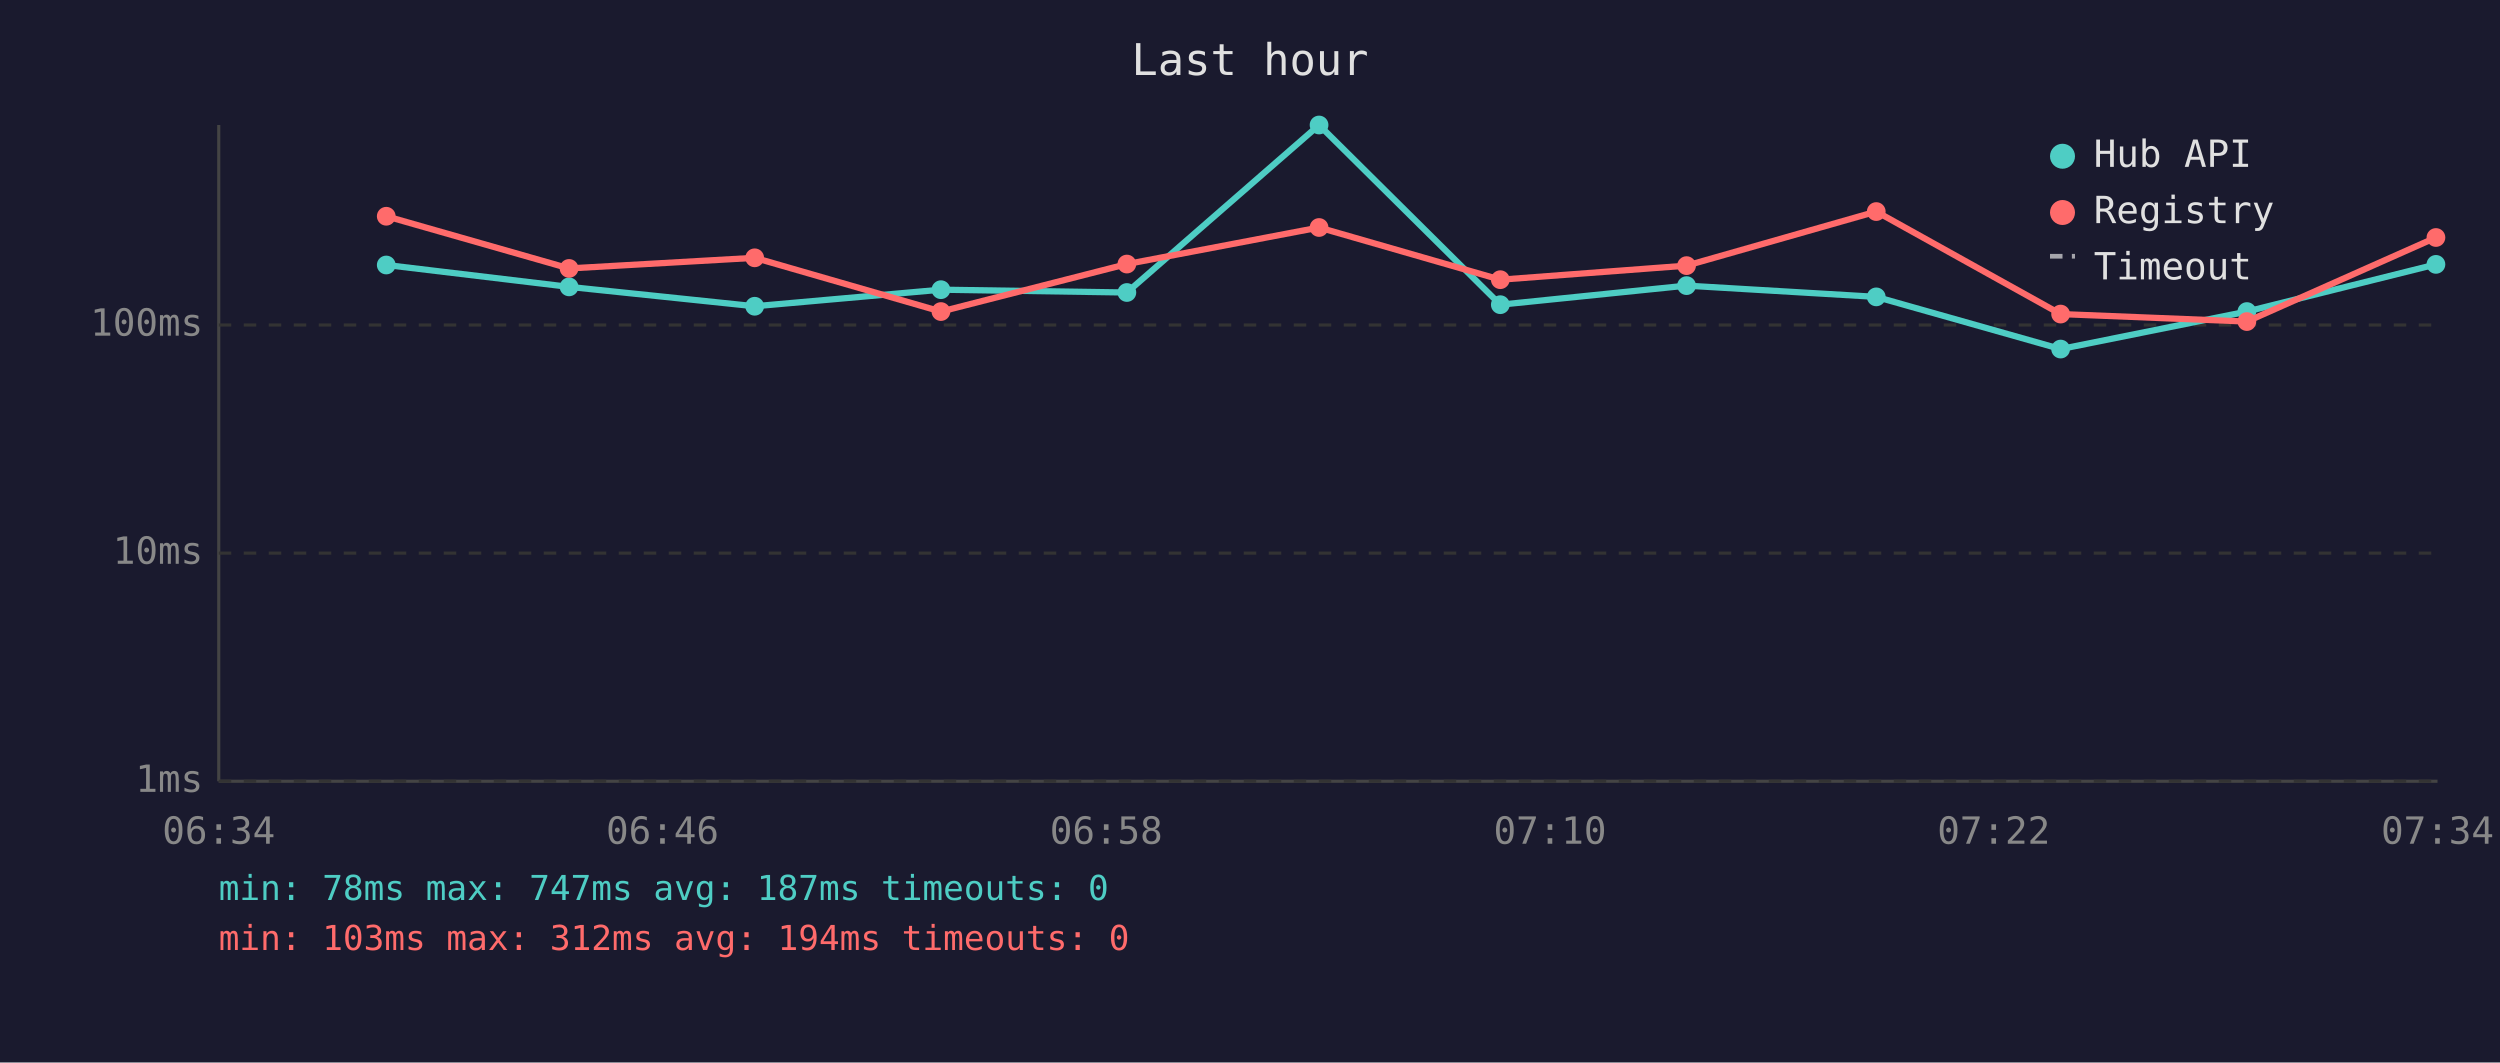
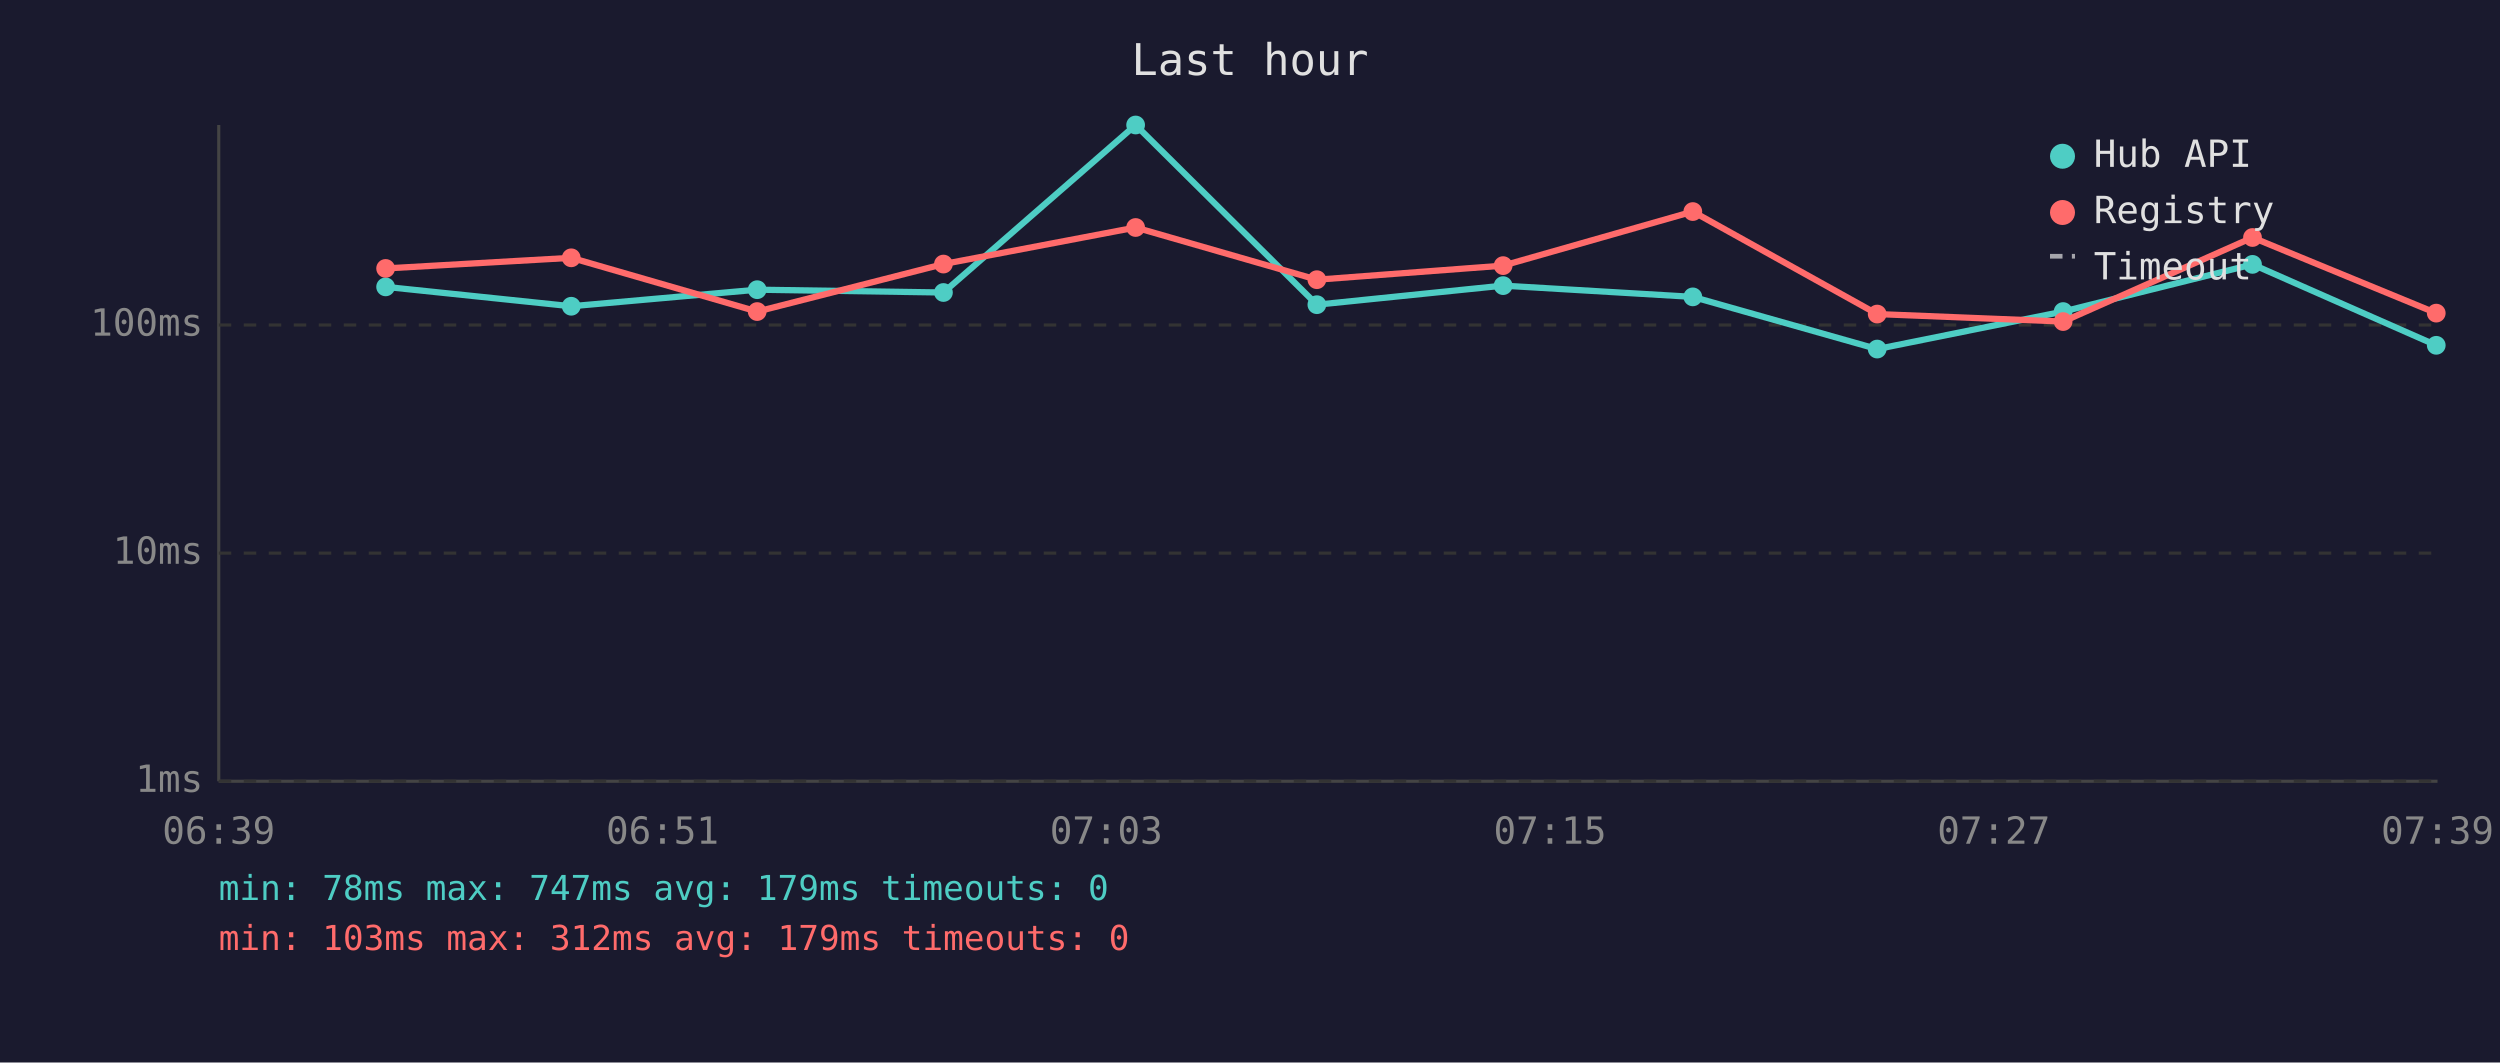
<svg xmlns="http://www.w3.org/2000/svg" viewBox="0 0 800 340" font-family="monospace" font-size="12">
  <rect width="800" height="340" fill="#1a1a2e" />
  <text x="400" y="24" fill="#e0e0e0" font-size="14" text-anchor="middle">Last hour</text>
  <line x1="70" y1="40" x2="70" y2="250" stroke="#444" stroke-width="1" />
  <line x1="70" y1="250" x2="780" y2="250" stroke="#444" stroke-width="1" />
  <line x1="70" y1="250" x2="780" y2="250" stroke="#333" stroke-width="1" stroke-dasharray="4" />
  <text x="65" y="250" fill="#888" text-anchor="end" dominant-baseline="middle">1ms</text>
  <line x1="70" y1="177" x2="780" y2="177" stroke="#333" stroke-width="1" stroke-dasharray="4" />
  <text x="65" y="177" fill="#888" text-anchor="end" dominant-baseline="middle">10ms</text>
  <line x1="70" y1="104" x2="780" y2="104" stroke="#333" stroke-width="1" stroke-dasharray="4" />
  <text x="65" y="104" fill="#888" text-anchor="end" dominant-baseline="middle">100ms</text>
-   <text x="70" y="270" fill="#888" text-anchor="middle">06:34</text>
-   <text x="212" y="270" fill="#888" text-anchor="middle">06:46</text>
-   <text x="354" y="270" fill="#888" text-anchor="middle">06:58</text>
-   <text x="496" y="270" fill="#888" text-anchor="middle">07:10</text>
-   <text x="638" y="270" fill="#888" text-anchor="middle">07:22</text>
-   <text x="780" y="270" fill="#888" text-anchor="middle">07:34</text>
-   <polyline points="123.6,84.8 182.1,91.8 241.5,98.0 301.1,92.7 360.6,93.6 422.1,40.0 480.1,97.5 539.7,91.4 600.4,95.0 659.4,111.7 719.0,99.7 779.5,84.6" fill="none" stroke="#4ecdc4" stroke-width="2" opacity="1" />
-   <circle cx="123.6" cy="84.8" r="3" fill="#4ecdc4" />
-   <circle cx="182.1" cy="91.8" r="3" fill="#4ecdc4" />
-   <circle cx="241.5" cy="98.0" r="3" fill="#4ecdc4" />
-   <circle cx="301.1" cy="92.7" r="3" fill="#4ecdc4" />
-   <circle cx="360.6" cy="93.6" r="3" fill="#4ecdc4" />
-   <circle cx="422.1" cy="40.0" r="3" fill="#4ecdc4" />
-   <circle cx="480.1" cy="97.5" r="3" fill="#4ecdc4" />
-   <circle cx="539.7" cy="91.4" r="3" fill="#4ecdc4" />
-   <circle cx="600.4" cy="95.0" r="3" fill="#4ecdc4" />
-   <circle cx="659.4" cy="111.7" r="3" fill="#4ecdc4" />
-   <circle cx="719.0" cy="99.7" r="3" fill="#4ecdc4" />
-   <circle cx="779.5" cy="84.6" r="3" fill="#4ecdc4" />
-   <polyline points="123.6,69.2 182.1,85.9 241.5,82.5 301.1,99.7 360.6,84.5 422.1,72.8 480.1,89.5 539.7,85.0 600.4,67.7 659.4,100.5 719.0,102.9 779.5,76.0" fill="none" stroke="#ff6b6b" stroke-width="2" opacity="1" />
-   <circle cx="123.6" cy="69.2" r="3" fill="#ff6b6b" />
-   <circle cx="182.1" cy="85.9" r="3" fill="#ff6b6b" />
-   <circle cx="241.5" cy="82.5" r="3" fill="#ff6b6b" />
-   <circle cx="301.1" cy="99.7" r="3" fill="#ff6b6b" />
-   <circle cx="360.6" cy="84.5" r="3" fill="#ff6b6b" />
-   <circle cx="422.1" cy="72.8" r="3" fill="#ff6b6b" />
-   <circle cx="480.1" cy="89.5" r="3" fill="#ff6b6b" />
-   <circle cx="539.7" cy="85.0" r="3" fill="#ff6b6b" />
-   <circle cx="600.4" cy="67.7" r="3" fill="#ff6b6b" />
-   <circle cx="659.4" cy="100.5" r="3" fill="#ff6b6b" />
-   <circle cx="719.0" cy="102.9" r="3" fill="#ff6b6b" />
-   <circle cx="779.5" cy="76.0" r="3" fill="#ff6b6b" />
+   <text x="70" y="270" fill="#888" text-anchor="middle">06:39</text>
+   <text x="212" y="270" fill="#888" text-anchor="middle">06:51</text>
+   <text x="354" y="270" fill="#888" text-anchor="middle">07:03</text>
+   <text x="496" y="270" fill="#888" text-anchor="middle">07:15</text>
+   <text x="638" y="270" fill="#888" text-anchor="middle">07:27</text>
+   <text x="780" y="270" fill="#888" text-anchor="middle">07:39</text>
+   <polyline points="123.4,91.8 182.8,98.0 242.3,92.7 301.9,93.6 363.4,40.0 421.4,97.5 481.0,91.4 541.7,95.0 600.7,111.7 660.2,99.7 720.8,84.6 779.6,110.5" fill="none" stroke="#4ecdc4" stroke-width="2" opacity="1" />
+   <circle cx="123.4" cy="91.8" r="3" fill="#4ecdc4" />
+   <circle cx="182.8" cy="98.0" r="3" fill="#4ecdc4" />
+   <circle cx="242.3" cy="92.7" r="3" fill="#4ecdc4" />
+   <circle cx="301.9" cy="93.6" r="3" fill="#4ecdc4" />
+   <circle cx="363.4" cy="40.0" r="3" fill="#4ecdc4" />
+   <circle cx="421.4" cy="97.5" r="3" fill="#4ecdc4" />
+   <circle cx="481.0" cy="91.4" r="3" fill="#4ecdc4" />
+   <circle cx="541.7" cy="95.0" r="3" fill="#4ecdc4" />
+   <circle cx="600.7" cy="111.7" r="3" fill="#4ecdc4" />
+   <circle cx="660.2" cy="99.7" r="3" fill="#4ecdc4" />
+   <circle cx="720.8" cy="84.6" r="3" fill="#4ecdc4" />
+   <circle cx="779.6" cy="110.5" r="3" fill="#4ecdc4" />
+   <polyline points="123.4,85.9 182.8,82.5 242.3,99.7 301.9,84.5 363.4,72.8 421.4,89.5 481.0,85.0 541.7,67.7 600.7,100.5 660.2,102.9 720.8,76.0 779.6,100.2" fill="none" stroke="#ff6b6b" stroke-width="2" opacity="1" />
+   <circle cx="123.4" cy="85.9" r="3" fill="#ff6b6b" />
+   <circle cx="182.8" cy="82.5" r="3" fill="#ff6b6b" />
+   <circle cx="242.3" cy="99.7" r="3" fill="#ff6b6b" />
+   <circle cx="301.9" cy="84.5" r="3" fill="#ff6b6b" />
+   <circle cx="363.4" cy="72.8" r="3" fill="#ff6b6b" />
+   <circle cx="421.4" cy="89.5" r="3" fill="#ff6b6b" />
+   <circle cx="481.0" cy="85.0" r="3" fill="#ff6b6b" />
+   <circle cx="541.7" cy="67.7" r="3" fill="#ff6b6b" />
+   <circle cx="600.7" cy="100.5" r="3" fill="#ff6b6b" />
+   <circle cx="660.2" cy="102.9" r="3" fill="#ff6b6b" />
+   <circle cx="720.8" cy="76.0" r="3" fill="#ff6b6b" />
+   <circle cx="779.6" cy="100.2" r="3" fill="#ff6b6b" />
  <circle cx="660" cy="50" r="4" fill="#4ecdc4" />
  <text x="670" y="50" fill="#e0e0e0" dominant-baseline="middle">Hub API</text>
  <circle cx="660" cy="68" r="4" fill="#ff6b6b" />
  <text x="670" y="68" fill="#e0e0e0" dominant-baseline="middle">Registry</text>
  <line x1="656" y1="82" x2="664" y2="82" stroke="#e0e0e0" stroke-width="1.5" stroke-dasharray="4,3" opacity="0.7" />
  <text x="670" y="86" fill="#e0e0e0" dominant-baseline="middle">Timeout</text>
-   <text x="70" y="288" fill="#4ecdc4" font-size="11">min: 78ms  max: 747ms  avg: 187ms  timeouts: 0</text>
-   <text x="70" y="304" fill="#ff6b6b" font-size="11">min: 103ms  max: 312ms  avg: 194ms  timeouts: 0</text>
+   <text x="70" y="288" fill="#4ecdc4" font-size="11">min: 78ms  max: 747ms  avg: 179ms  timeouts: 0</text>
+   <text x="70" y="304" fill="#ff6b6b" font-size="11">min: 103ms  max: 312ms  avg: 179ms  timeouts: 0</text>
</svg>
